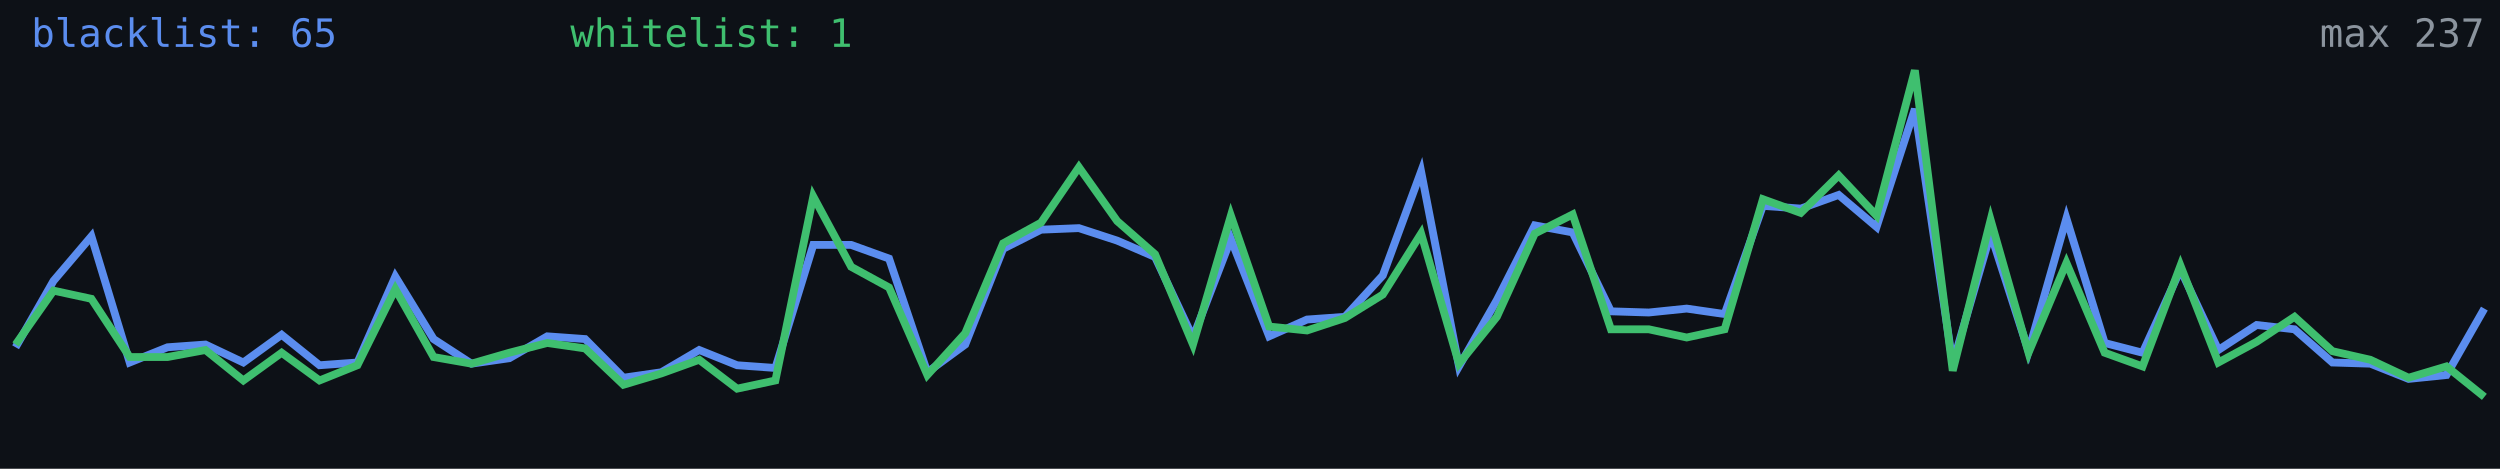
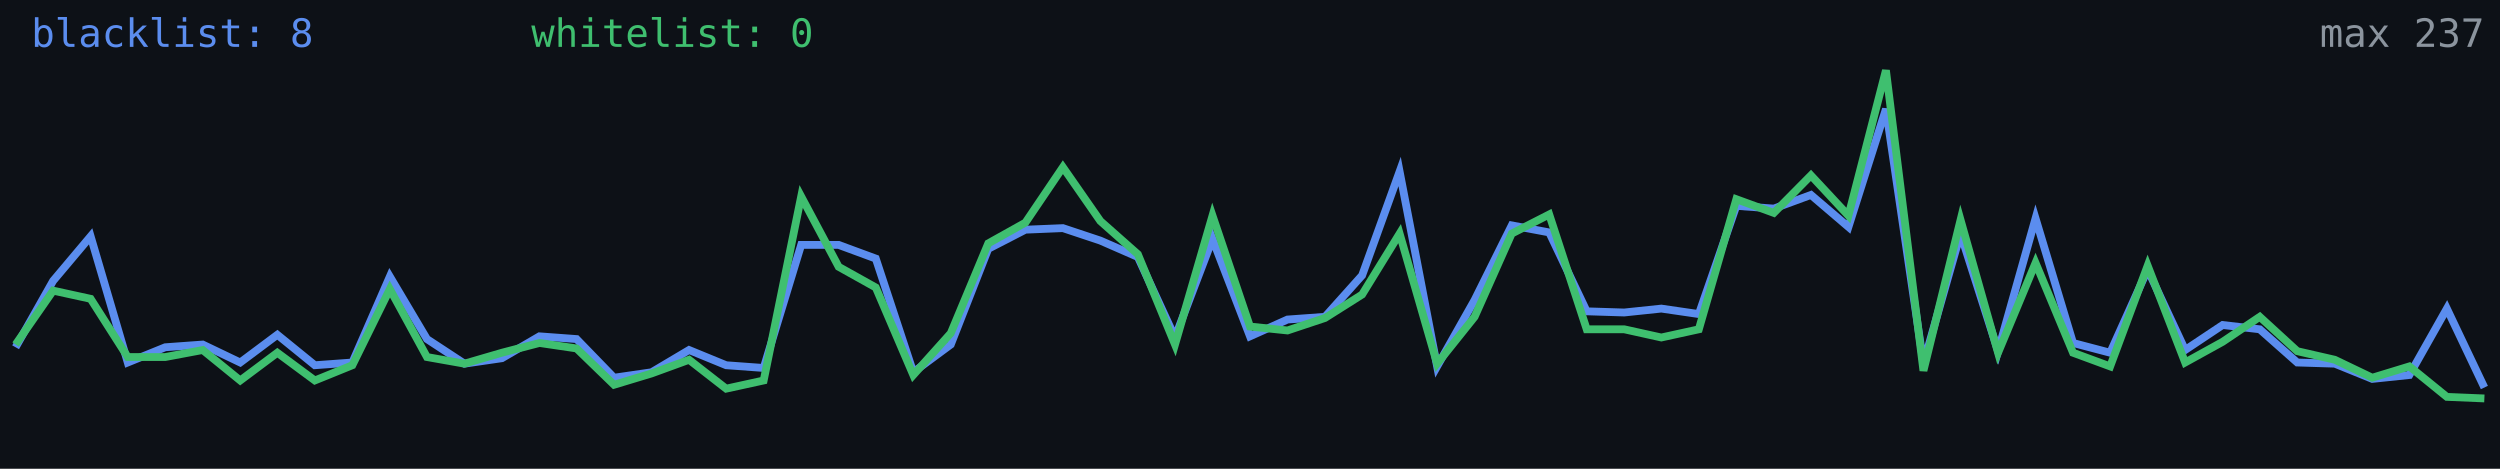
<svg xmlns="http://www.w3.org/2000/svg" width="640" height="120" viewBox="0 0 640 120" role="img" aria-label="Alive configs trend">
  <rect width="640" height="120" fill="#0d1117" />
-   <polyline fill="none" stroke="#5b8def" stroke-width="2" points="4.0,88.9 13.7,71.9 23.4,60.5 33.2,92.8 42.9,88.9 52.6,88.2 62.3,92.8 72.1,85.7 81.8,93.5 91.5,92.8 101.2,70.8 111.0,86.8 120.7,93.1 130.4,91.7 140.1,86.1 149.8,86.8 159.6,96.7 169.3,95.3 179.0,89.6 188.7,93.5 198.5,94.2 208.2,62.7 217.9,62.7 227.6,66.2 237.4,95.3 247.1,88.2 256.8,63.7 266.5,58.8 276.2,58.4 286.0,61.6 295.7,65.8 305.4,86.4 315.1,61.2 324.9,86.1 334.6,81.8 344.3,81.1 354.0,70.5 363.8,43.9 373.5,93.8 383.2,76.8 392.9,57.7 402.6,59.5 412.4,79.7 422.1,80.0 431.8,79.0 441.5,80.4 451.3,52.7 461.0,53.4 470.7,49.9 480.4,58.1 490.2,27.9 499.9,93.1 509.6,59.8 519.3,89.9 529.0,55.9 538.8,87.8 548.5,90.3 558.2,69.0 567.9,89.6 577.7,83.2 587.4,84.3 597.1,92.8 606.8,93.1 616.6,97.0 626.3,96.0 636.0,79.0" />
-   <polyline fill="none" stroke="#3fbf6f" stroke-width="2" points="4.0,88.2 13.7,74.4 23.4,76.5 33.2,91.4 42.9,91.4 52.6,89.6 62.3,97.4 72.1,90.3 81.8,97.4 91.5,93.5 101.2,74.0 111.0,91.4 120.7,93.1 130.4,90.3 140.1,87.8 149.8,89.2 159.6,98.5 169.3,95.6 179.0,92.1 188.7,99.5 198.5,97.4 208.2,50.3 217.9,68.3 227.6,73.6 237.4,96.0 247.1,85.3 256.8,62.3 266.5,57.0 276.2,42.8 286.0,56.6 295.7,65.1 305.4,88.2 315.1,55.2 324.9,83.6 334.6,84.6 344.3,81.4 354.0,75.4 363.8,59.8 373.5,93.1 383.2,81.1 392.9,59.8 402.6,54.9 412.4,84.3 422.1,84.3 431.8,86.4 441.5,84.3 451.3,51.0 461.0,54.5 470.7,44.9 480.4,55.2 490.2,18.0 499.9,94.9 509.6,56.3 519.3,90.3 529.0,67.3 538.8,90.3 548.5,93.8 558.2,68.0 567.9,92.8 577.7,87.5 587.4,81.1 597.1,89.9 606.8,92.1 616.6,96.7 626.3,93.8 636.0,101.6" />
-   <text x="8" y="12" fill="#5b8def" font-size="10" font-family="monospace">blacklist: 65</text>
-   <text x="146" y="12" fill="#3fbf6f" font-size="10" font-family="monospace">whitelist: 1</text>
+   <polyline fill="none" stroke="#5b8def" stroke-width="2" points="4.0,88.9 13.6,71.9 23.2,60.5 32.7,92.8 42.3,88.9 51.9,88.2 61.5,92.8 71.0,85.7 80.6,93.5 90.2,92.8 99.8,70.8 109.3,86.8 118.9,93.1 128.5,91.7 138.1,86.1 147.6,86.8 157.2,96.7 166.8,95.3 176.4,89.6 185.9,93.5 195.5,94.2 205.1,62.7 214.7,62.7 224.2,66.2 233.8,95.3 243.4,88.2 253.0,63.7 262.5,58.8 272.1,58.4 281.7,61.6 291.3,65.8 300.8,86.4 310.4,61.2 320.0,86.1 329.6,81.8 339.2,81.1 348.7,70.5 358.3,43.9 367.9,93.8 377.5,76.8 387.0,57.7 396.6,59.5 406.2,79.7 415.8,80.0 425.3,79.0 434.9,80.4 444.5,52.7 454.1,53.4 463.6,49.9 473.2,58.1 482.8,27.9 492.4,93.1 501.9,59.8 511.5,89.9 521.1,55.9 530.7,87.8 540.2,90.3 549.8,69.0 559.4,89.6 569.0,83.2 578.5,84.3 588.1,92.8 597.7,93.1 607.3,97.0 616.8,96.0 626.4,79.0 636.0,99.2" />
+   <polyline fill="none" stroke="#3fbf6f" stroke-width="2" points="4.0,88.2 13.6,74.4 23.2,76.5 32.7,91.4 42.3,91.4 51.9,89.6 61.5,97.4 71.0,90.3 80.6,97.4 90.2,93.5 99.8,74.0 109.3,91.4 118.9,93.1 128.5,90.3 138.1,87.8 147.6,89.2 157.2,98.5 166.8,95.6 176.4,92.1 185.9,99.5 195.5,97.4 205.1,50.3 214.7,68.3 224.2,73.6 233.8,96.0 243.4,85.3 253.0,62.3 262.5,57.0 272.1,42.8 281.7,56.6 291.3,65.1 300.8,88.2 310.4,55.2 320.0,83.6 329.6,84.6 339.2,81.4 348.7,75.4 358.3,59.8 367.9,93.1 377.5,81.1 387.0,59.8 396.6,54.9 406.2,84.3 415.8,84.3 425.3,86.4 434.9,84.3 444.5,51.0 454.1,54.5 463.6,44.9 473.2,55.2 482.8,18.0 492.4,94.9 501.9,56.3 511.5,90.3 521.1,67.3 530.7,90.3 540.2,93.8 549.8,68.0 559.4,92.8 569.0,87.5 578.5,81.1 588.1,89.9 597.7,92.1 607.3,96.7 616.8,93.8 626.4,101.6 636.0,102.0" />
+   <text x="8" y="12" fill="#5b8def" font-size="10" font-family="monospace">blacklist: 8</text>
+   <text x="136" y="12" fill="#3fbf6f" font-size="10" font-family="monospace">whitelist: 0</text>
  <text x="636" y="12" fill="#8b949e" font-size="10" text-anchor="end" font-family="monospace">max 237</text>
</svg>
